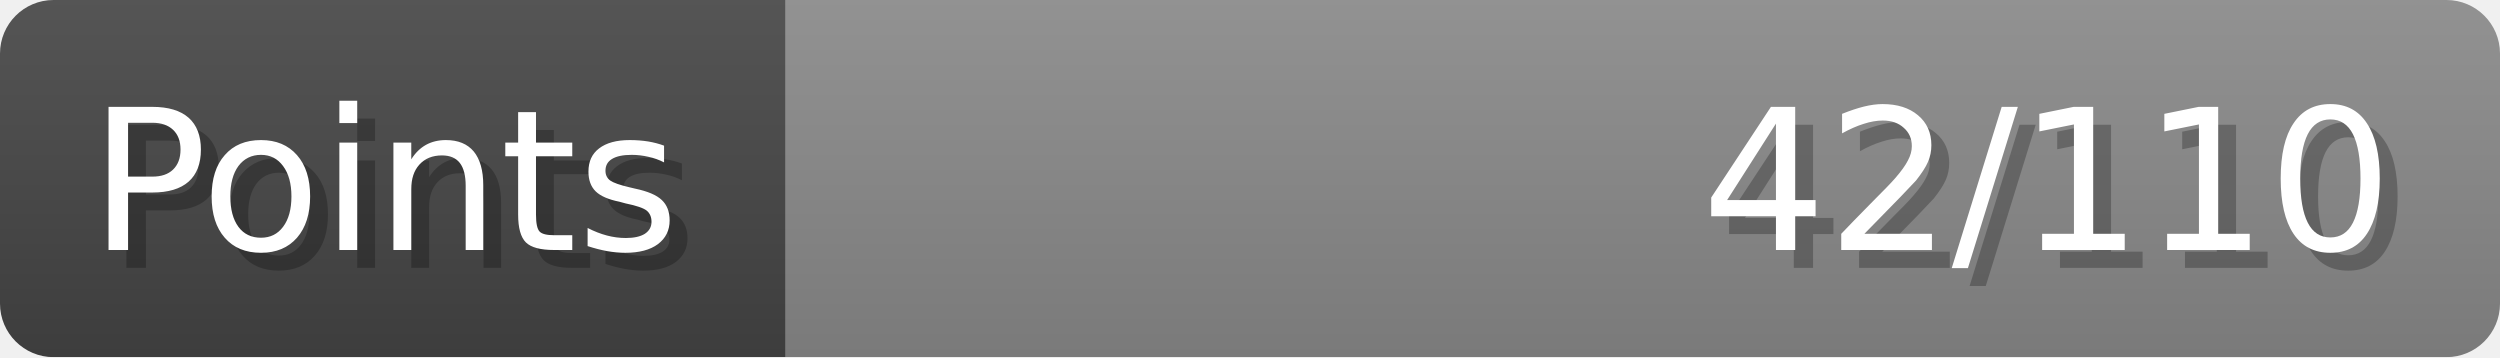
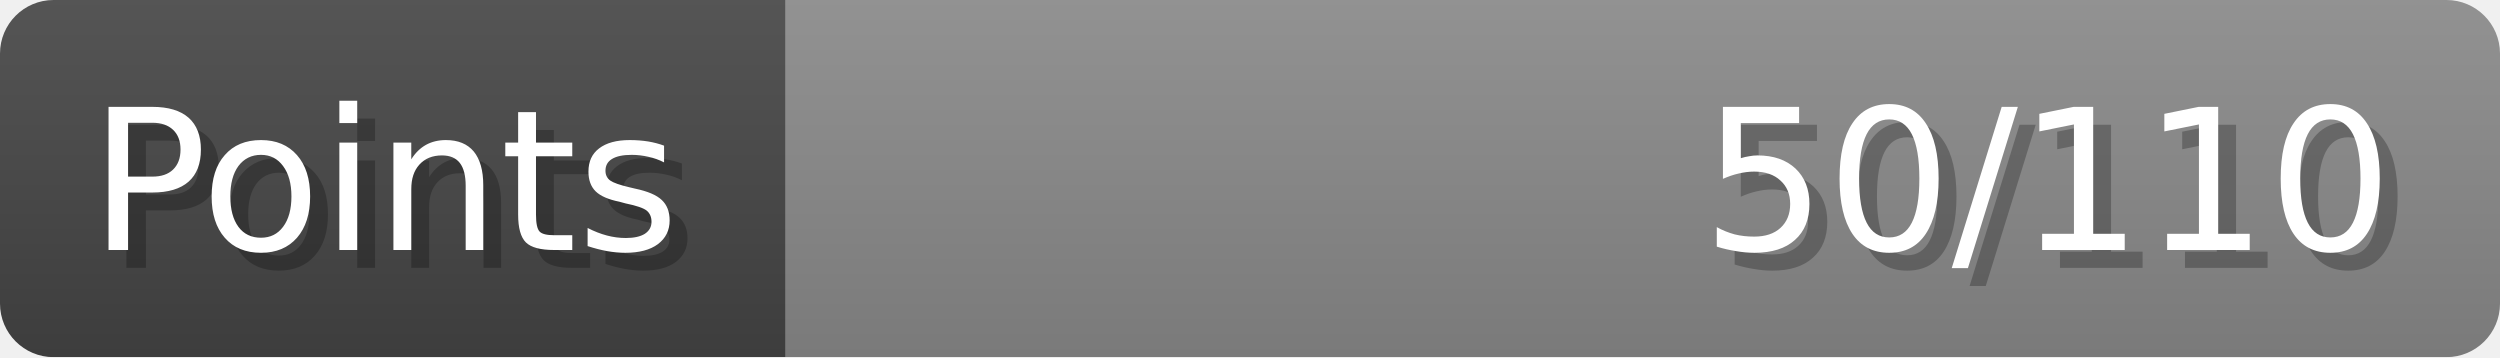
- <svg xmlns="http://www.w3.org/2000/svg" width="140px" height="20px" role="img" aria-label="Points: 42/110">
+ <svg xmlns="http://www.w3.org/2000/svg" width="140px" height="20px" role="img" aria-label="Points: 50/110">
  <linearGradient id="a" x2="0" y2="100%">
    <stop offset="0" stop-opacity=".1" stop-color="#EEE" />
    <stop offset="1" stop-opacity=".1" />
  </linearGradient>
  <mask id="m">
    <rect width="100%" height="100%" rx="3" fill="#FFF" />
  </mask>
  <g mask="url(#m)">
    <rect x="0" y="0" width="44" height="20" fill="#444" />
    <svg x="44" y="0" width="96" height="20">
      <rect width="100%" height="100%" fill="#888888" />
      <rect width="0%" height="100%" fill="#33CC11" transform="">
-         <animate attributeName="width" begin="0.5s" dur="600ms" from="0%" to="38%" repeatCount="1" fill="freeze" calcMode="spline" keyTimes="0; 1" keySplines="0.3, 0.61, 0.355, 1" />
+         <animate attributeName="width" begin="0.5s" dur="600ms" from="0%" to="45%" repeatCount="1" fill="freeze" calcMode="spline" keyTimes="0; 1" keySplines="0.3, 0.61, 0.355, 1" />
      </rect>
    </svg>
    <rect width="140" height="20" fill="url(#a)" />
  </g>
  <g aria-hidden="true" font-size="11" font-family="Verdana, DejaVu Sans, sans-serif" fill="#FFFFFF">
    <text x="6" y="15" fill="#000" opacity="0.25">Points</text>
    <text x="5" y="14">Points</text>
-     <text x="135" y="15" fill="#000" opacity="0.25" text-anchor="end">42/110</text>
-     <text x="134" y="14" text-anchor="end">42/110</text>
+     <text x="135" y="15" fill="#000" opacity="0.25" text-anchor="end">50/110</text>
+     <text x="134" y="14" text-anchor="end">50/110</text>
  </g>
</svg>
